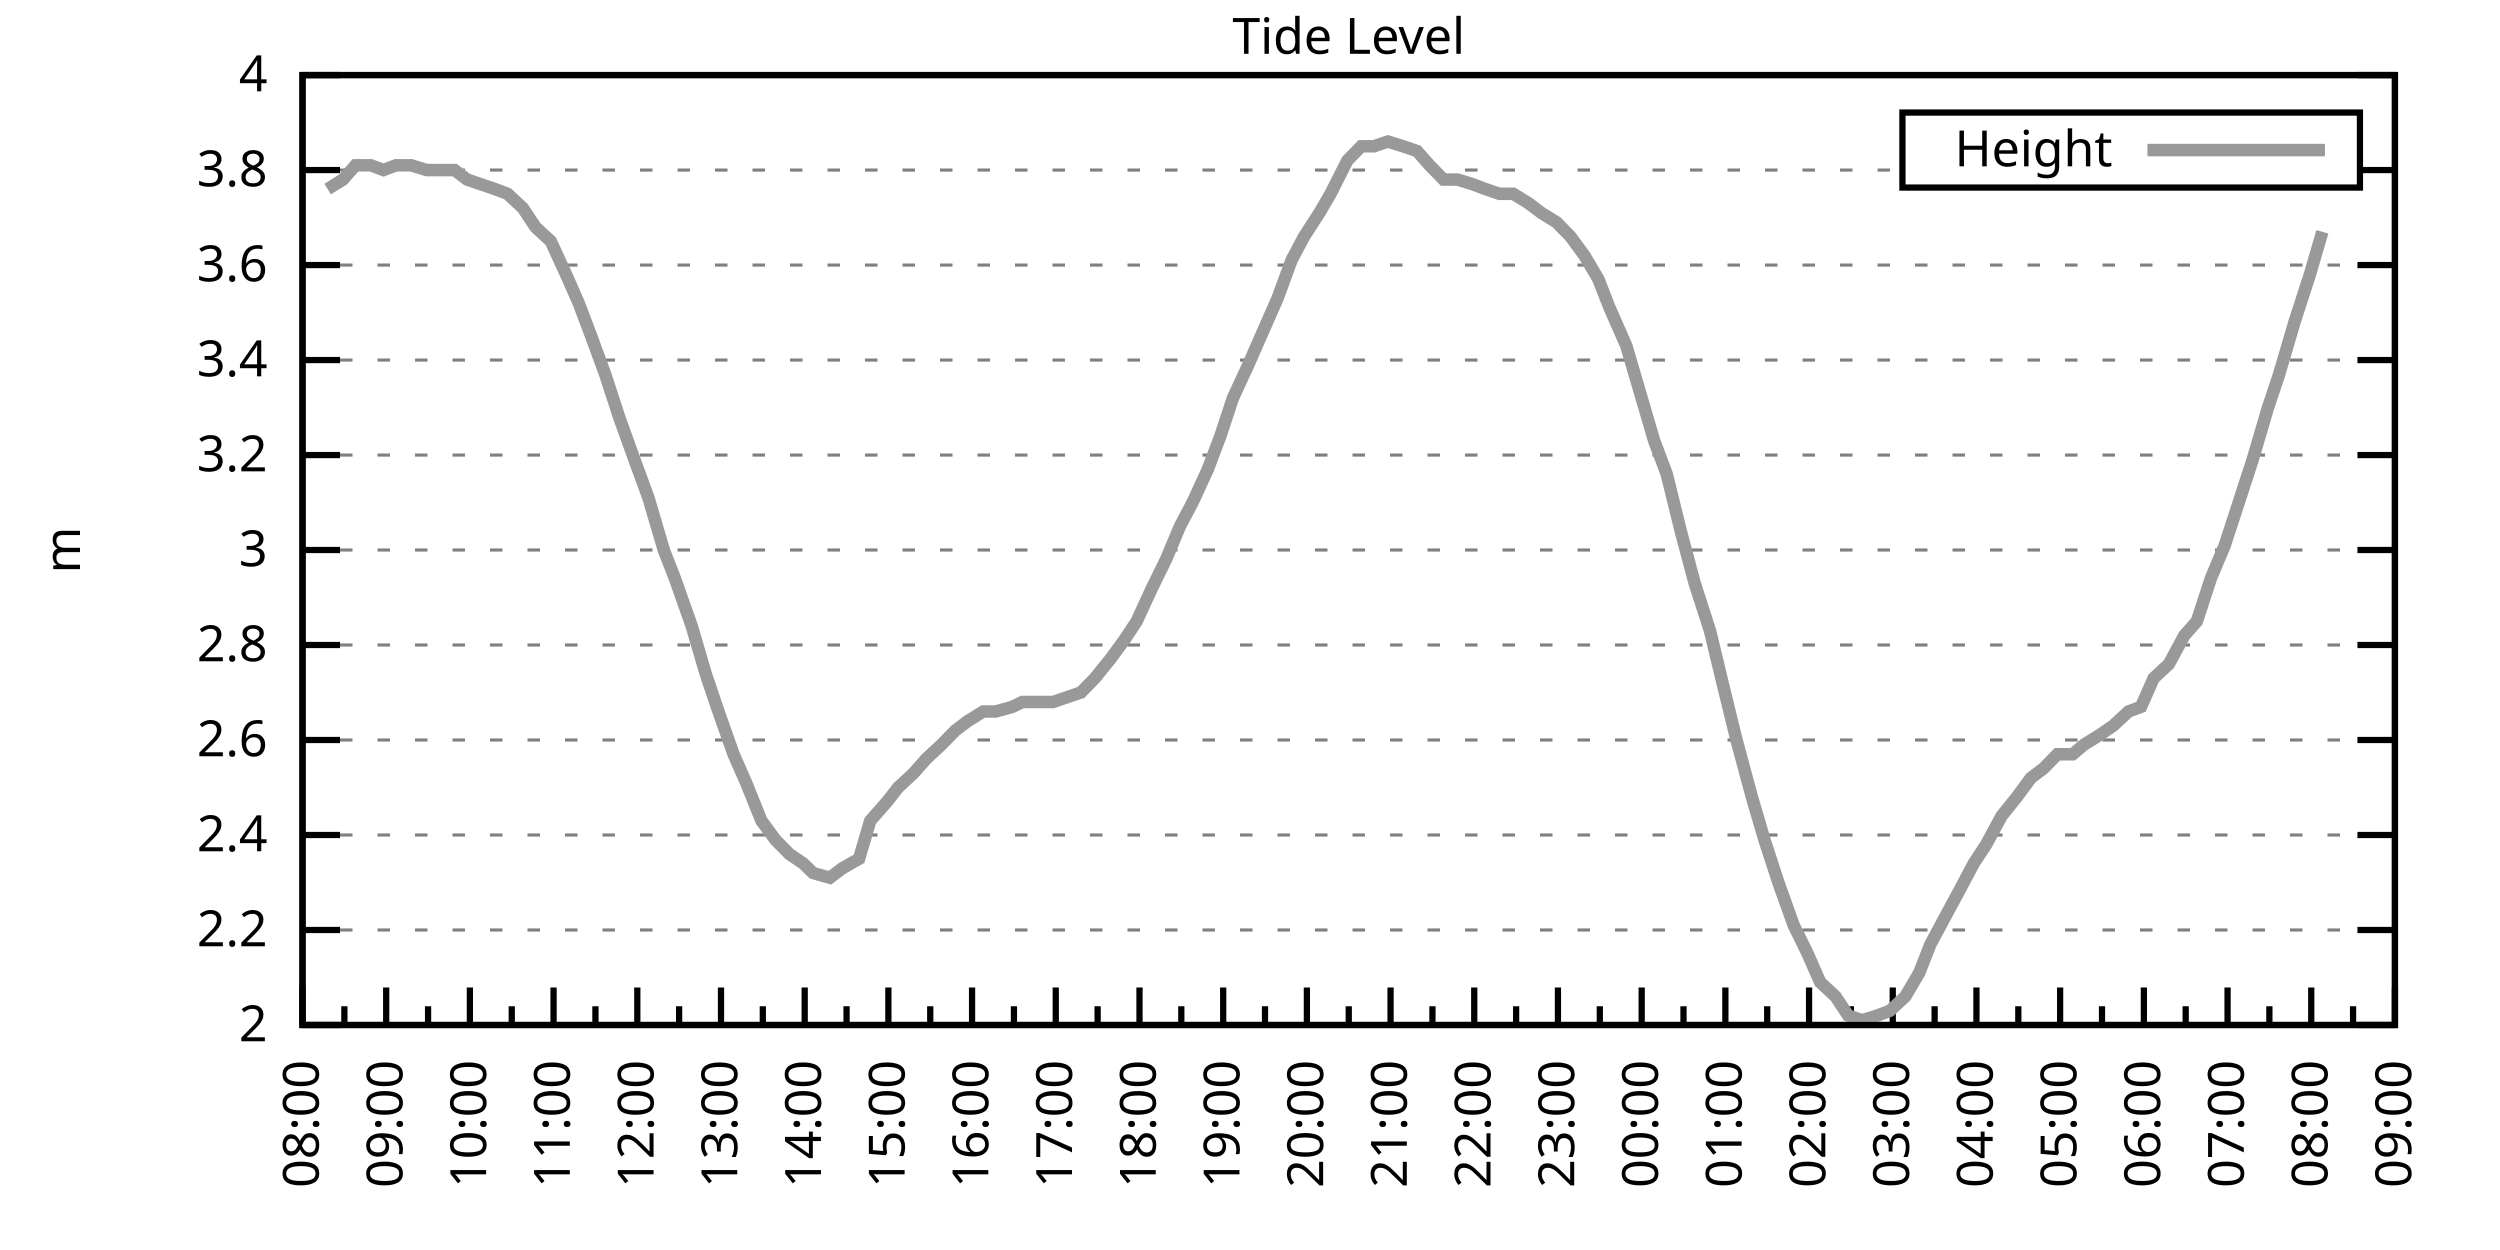
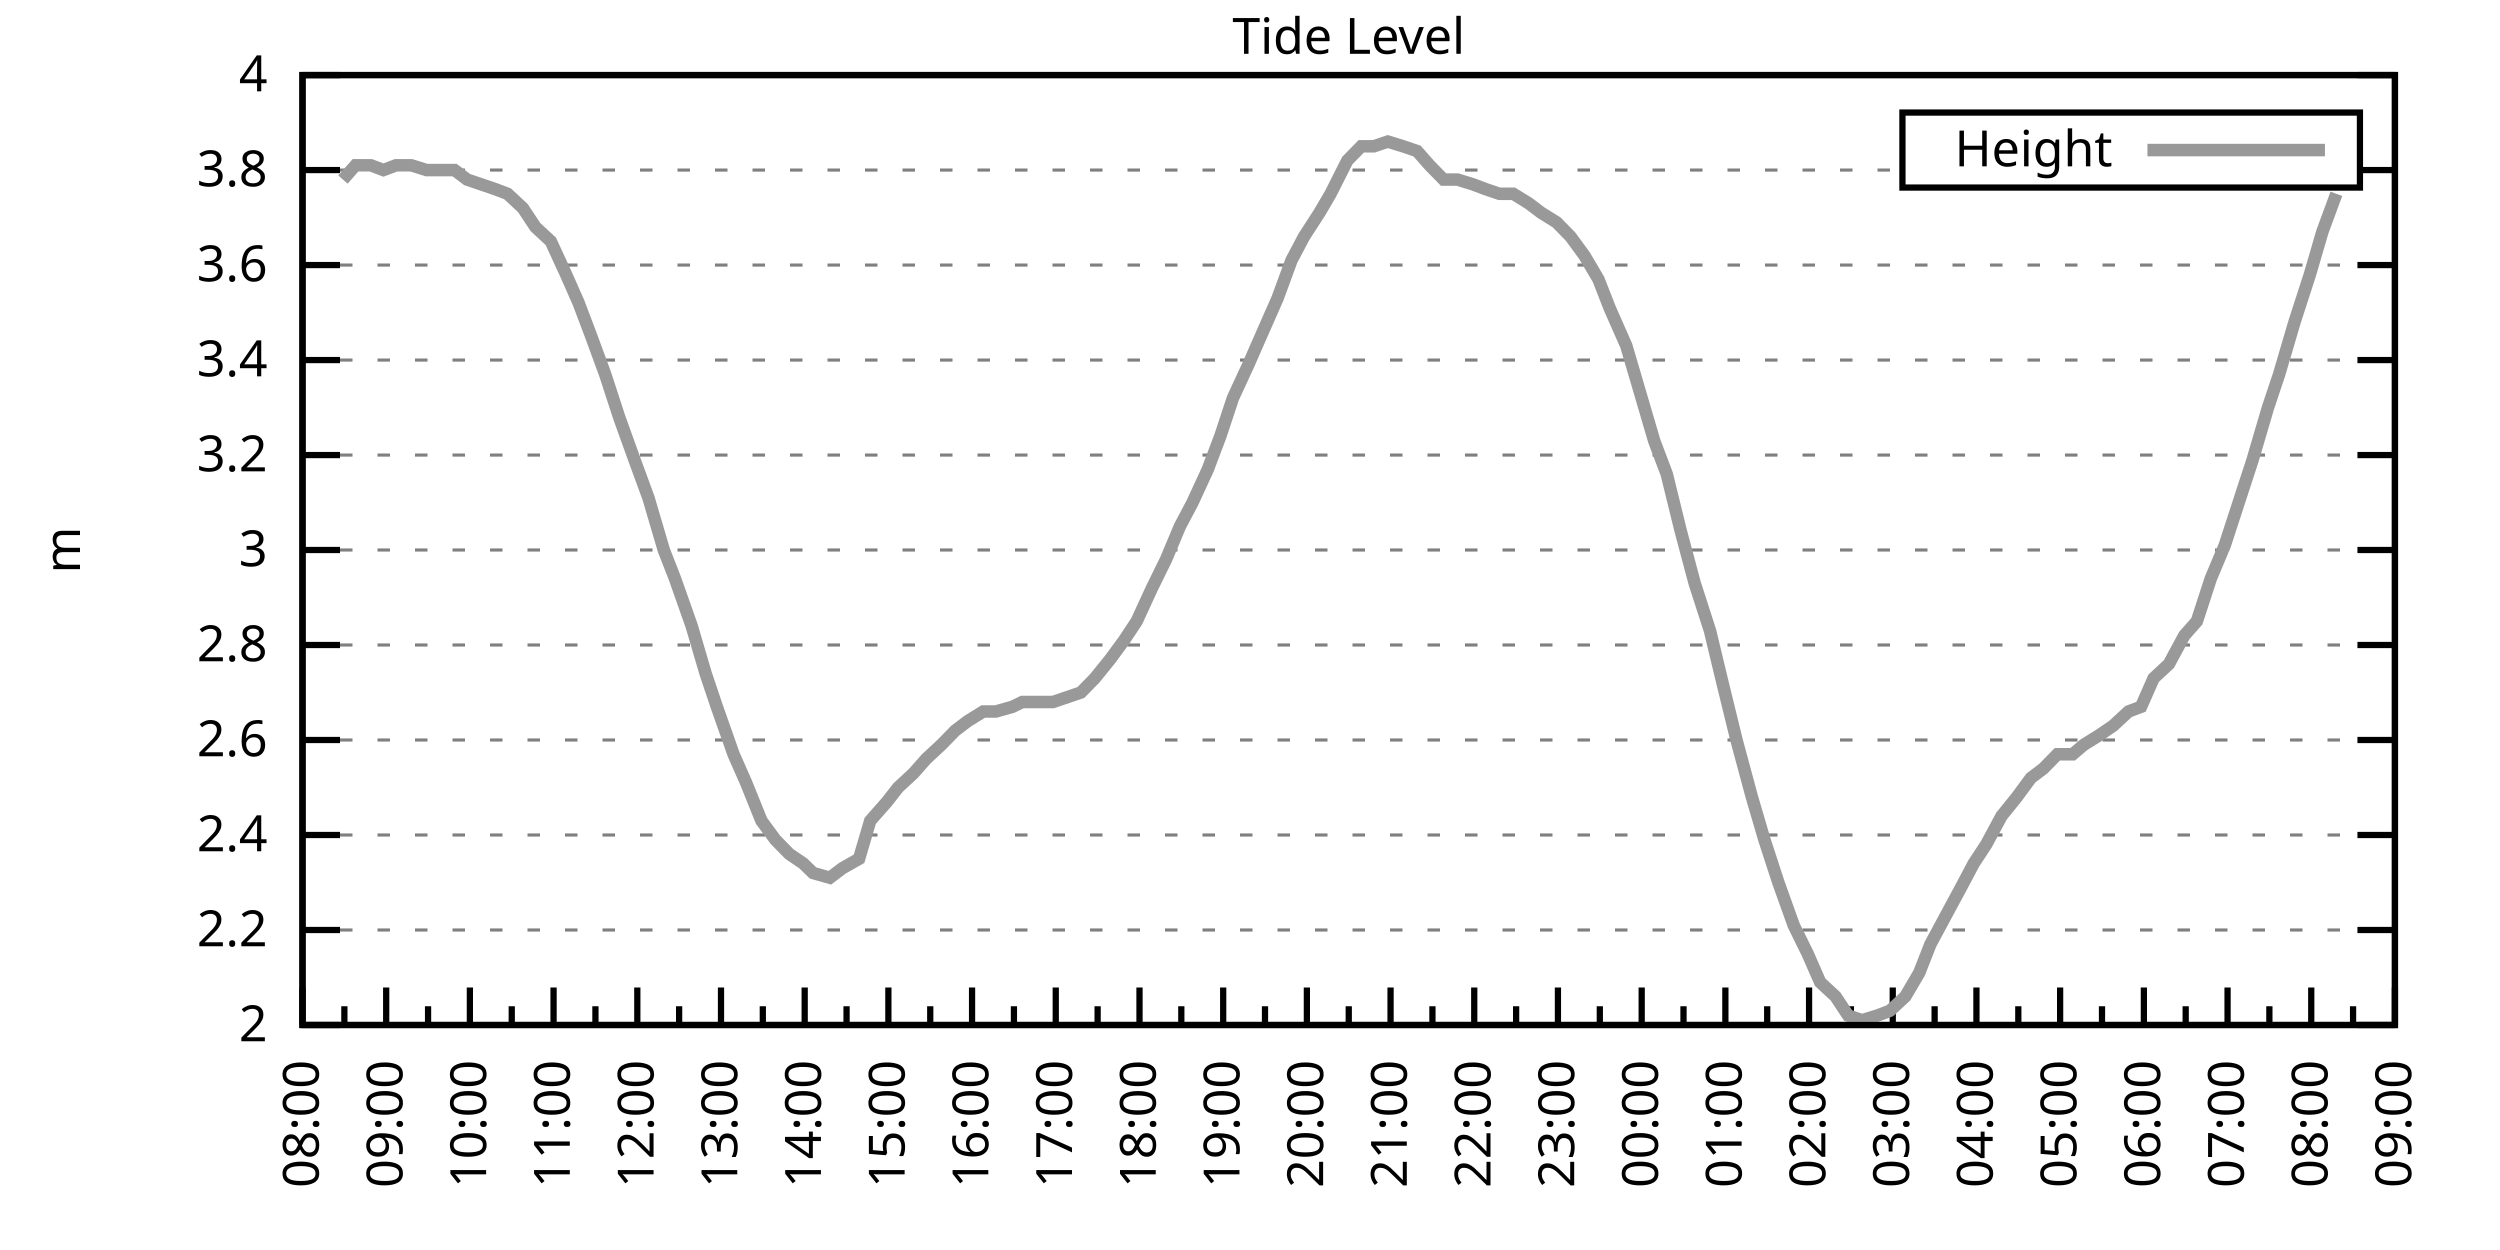
<svg xmlns="http://www.w3.org/2000/svg" xmlns:xlink="http://www.w3.org/1999/xlink" width="400" height="200" viewBox="0 0 400 200">
  <g id="gnuplot_canvas">
    <rect x="0" y="0" width="400" height="200" fill="none" />
    <defs>
      <circle id="gpDot" r="0.5" stroke-width="0.5" stroke="currentColor" />
      <path id="gpPt0" stroke-width="0.333" stroke="currentColor" d="M-1,0 h2 M0,-1 v2" />
      <path id="gpPt1" stroke-width="0.333" stroke="currentColor" d="M-1,-1 L1,1 M1,-1 L-1,1" />
      <path id="gpPt2" stroke-width="0.333" stroke="currentColor" d="M-1,0 L1,0 M0,-1 L0,1 M-1,-1 L1,1 M-1,1 L1,-1" />
      <rect id="gpPt3" stroke-width="0.333" stroke="currentColor" x="-1" y="-1" width="2" height="2" />
      <rect id="gpPt4" stroke-width="0.333" stroke="currentColor" fill="currentColor" x="-1" y="-1" width="2" height="2" />
      <circle id="gpPt5" stroke-width="0.333" stroke="currentColor" cx="0" cy="0" r="1" />
      <use xlink:href="#gpPt5" id="gpPt6" fill="currentColor" stroke="none" />
      <path id="gpPt7" stroke-width="0.333" stroke="currentColor" d="M0,-1.33 L-1.33,0.67 L1.33,0.67 z" />
      <use xlink:href="#gpPt7" id="gpPt8" fill="currentColor" stroke="none" />
      <use xlink:href="#gpPt7" id="gpPt9" stroke="currentColor" transform="rotate(180)" />
      <use xlink:href="#gpPt9" id="gpPt10" fill="currentColor" stroke="none" />
      <use xlink:href="#gpPt3" id="gpPt11" stroke="currentColor" transform="rotate(45)" />
      <use xlink:href="#gpPt11" id="gpPt12" fill="currentColor" stroke="none" />
      <path id="gpPt13" stroke-width="0.333" stroke="currentColor" d="M0,1.330 L1.265,0.411 L0.782,-1.067 L-0.782,-1.076 L-1.265,0.411 z" />
      <use xlink:href="#gpPt13" id="gpPt14" fill="currentColor" stroke="none" />
      <filter id="textbox" filterUnits="objectBoundingBox" x="0" y="0" height="1" width="1">
        <feFlood flood-color="white" flood-opacity="1" result="bgnd" />
        <feComposite in="SourceGraphic" in2="bgnd" operator="atop" />
      </filter>
      <filter id="greybox" filterUnits="objectBoundingBox" x="0" y="0" height="1" width="1">
        <feFlood flood-color="lightgrey" flood-opacity="1" result="grey" />
        <feComposite in="SourceGraphic" in2="grey" operator="atop" />
      </filter>
    </defs>
    <g fill="none" color="white" stroke="currentColor" stroke-width="1.00" stroke-linecap="butt" stroke-linejoin="miter">
</g>
    <g fill="none" color="black" stroke="currentColor" stroke-width="1.00" stroke-linecap="butt" stroke-linejoin="miter">
      <g stroke="none" shape-rendering="crispEdges">
        <polygon fill="rgb(255, 255, 255)" points="48.40,164.00 383.18,164.00 383.18,12.02 48.40,12.02 " />
      </g>
    </g>
    <g fill="none" color="black" stroke="currentColor" stroke-width="1.00" stroke-linecap="butt" stroke-linejoin="miter">
</g>
    <g fill="none" color="black" stroke="black" stroke-width="0.50" stroke-linecap="butt" stroke-linejoin="miter">
</g>
    <g fill="none" color="gray" stroke="currentColor" stroke-width="0.50" stroke-linecap="butt" stroke-linejoin="miter">
      <path stroke="gray" stroke-dasharray="2,4" class="gridline" d="M48.40,164.00 L383.19,164.00  " />
    </g>
    <g fill="none" color="gray" stroke="gray" stroke-width="1.00" stroke-linecap="butt" stroke-linejoin="miter">
</g>
    <g fill="none" color="black" stroke="currentColor" stroke-width="1.00" stroke-linecap="butt" stroke-linejoin="miter">
      <path stroke="black" d="M48.40,164.00 L54.40,164.00 M383.19,164.00 L377.19,164.00  " />
      <g transform="translate(42.80,166.60)" stroke="none" fill="black" font-family="Sans" font-size="8.00" text-anchor="end">
        <text>
          <tspan font-family="Sans"> 2</tspan>
        </text>
      </g>
    </g>
    <g fill="none" color="black" stroke="currentColor" stroke-width="1.00" stroke-linecap="butt" stroke-linejoin="miter">
</g>
    <g fill="none" color="black" stroke="black" stroke-width="0.50" stroke-linecap="butt" stroke-linejoin="miter">
</g>
    <g fill="none" color="gray" stroke="currentColor" stroke-width="0.50" stroke-linecap="butt" stroke-linejoin="miter">
      <path stroke="gray" stroke-dasharray="2,4" class="gridline" d="M48.40,148.80 L383.19,148.80  " />
    </g>
    <g fill="none" color="gray" stroke="gray" stroke-width="1.00" stroke-linecap="butt" stroke-linejoin="miter">
</g>
    <g fill="none" color="black" stroke="currentColor" stroke-width="1.00" stroke-linecap="butt" stroke-linejoin="miter">
      <path stroke="black" d="M48.40,148.80 L54.40,148.80 M383.19,148.80 L377.19,148.80  " />
      <g transform="translate(42.80,151.40)" stroke="none" fill="black" font-family="Sans" font-size="8.00" text-anchor="end">
        <text>
          <tspan font-family="Sans"> 2.2</tspan>
        </text>
      </g>
    </g>
    <g fill="none" color="black" stroke="currentColor" stroke-width="1.00" stroke-linecap="butt" stroke-linejoin="miter">
</g>
    <g fill="none" color="black" stroke="black" stroke-width="0.50" stroke-linecap="butt" stroke-linejoin="miter">
</g>
    <g fill="none" color="gray" stroke="currentColor" stroke-width="0.50" stroke-linecap="butt" stroke-linejoin="miter">
      <path stroke="gray" stroke-dasharray="2,4" class="gridline" d="M48.40,133.60 L383.19,133.60  " />
    </g>
    <g fill="none" color="gray" stroke="gray" stroke-width="1.00" stroke-linecap="butt" stroke-linejoin="miter">
</g>
    <g fill="none" color="black" stroke="currentColor" stroke-width="1.00" stroke-linecap="butt" stroke-linejoin="miter">
      <path stroke="black" d="M48.40,133.60 L54.40,133.60 M383.19,133.60 L377.19,133.60  " />
      <g transform="translate(42.80,136.20)" stroke="none" fill="black" font-family="Sans" font-size="8.00" text-anchor="end">
        <text>
          <tspan font-family="Sans"> 2.4</tspan>
        </text>
      </g>
    </g>
    <g fill="none" color="black" stroke="currentColor" stroke-width="1.00" stroke-linecap="butt" stroke-linejoin="miter">
</g>
    <g fill="none" color="black" stroke="black" stroke-width="0.50" stroke-linecap="butt" stroke-linejoin="miter">
</g>
    <g fill="none" color="gray" stroke="currentColor" stroke-width="0.50" stroke-linecap="butt" stroke-linejoin="miter">
      <path stroke="gray" stroke-dasharray="2,4" class="gridline" d="M48.40,118.40 L383.19,118.40  " />
    </g>
    <g fill="none" color="gray" stroke="gray" stroke-width="1.00" stroke-linecap="butt" stroke-linejoin="miter">
</g>
    <g fill="none" color="black" stroke="currentColor" stroke-width="1.00" stroke-linecap="butt" stroke-linejoin="miter">
      <path stroke="black" d="M48.40,118.40 L54.40,118.40 M383.19,118.40 L377.19,118.40  " />
      <g transform="translate(42.80,121.00)" stroke="none" fill="black" font-family="Sans" font-size="8.00" text-anchor="end">
        <text>
          <tspan font-family="Sans"> 2.6</tspan>
        </text>
      </g>
    </g>
    <g fill="none" color="black" stroke="currentColor" stroke-width="1.00" stroke-linecap="butt" stroke-linejoin="miter">
</g>
    <g fill="none" color="black" stroke="black" stroke-width="0.50" stroke-linecap="butt" stroke-linejoin="miter">
</g>
    <g fill="none" color="gray" stroke="currentColor" stroke-width="0.50" stroke-linecap="butt" stroke-linejoin="miter">
      <path stroke="gray" stroke-dasharray="2,4" class="gridline" d="M48.40,103.20 L383.19,103.20  " />
    </g>
    <g fill="none" color="gray" stroke="gray" stroke-width="1.00" stroke-linecap="butt" stroke-linejoin="miter">
</g>
    <g fill="none" color="black" stroke="currentColor" stroke-width="1.00" stroke-linecap="butt" stroke-linejoin="miter">
      <path stroke="black" d="M48.40,103.20 L54.40,103.20 M383.19,103.20 L377.19,103.20  " />
      <g transform="translate(42.80,105.80)" stroke="none" fill="black" font-family="Sans" font-size="8.00" text-anchor="end">
        <text>
          <tspan font-family="Sans"> 2.8</tspan>
        </text>
      </g>
    </g>
    <g fill="none" color="black" stroke="currentColor" stroke-width="1.00" stroke-linecap="butt" stroke-linejoin="miter">
</g>
    <g fill="none" color="black" stroke="black" stroke-width="0.50" stroke-linecap="butt" stroke-linejoin="miter">
</g>
    <g fill="none" color="gray" stroke="currentColor" stroke-width="0.50" stroke-linecap="butt" stroke-linejoin="miter">
      <path stroke="gray" stroke-dasharray="2,4" class="gridline" d="M48.40,88.00 L383.19,88.00  " />
    </g>
    <g fill="none" color="gray" stroke="gray" stroke-width="1.00" stroke-linecap="butt" stroke-linejoin="miter">
</g>
    <g fill="none" color="black" stroke="currentColor" stroke-width="1.00" stroke-linecap="butt" stroke-linejoin="miter">
      <path stroke="black" d="M48.40,88.00 L54.40,88.00 M383.19,88.00 L377.19,88.00  " />
      <g transform="translate(42.80,90.60)" stroke="none" fill="black" font-family="Sans" font-size="8.00" text-anchor="end">
        <text>
          <tspan font-family="Sans"> 3</tspan>
        </text>
      </g>
    </g>
    <g fill="none" color="black" stroke="currentColor" stroke-width="1.00" stroke-linecap="butt" stroke-linejoin="miter">
</g>
    <g fill="none" color="black" stroke="black" stroke-width="0.50" stroke-linecap="butt" stroke-linejoin="miter">
</g>
    <g fill="none" color="gray" stroke="currentColor" stroke-width="0.50" stroke-linecap="butt" stroke-linejoin="miter">
      <path stroke="gray" stroke-dasharray="2,4" class="gridline" d="M48.40,72.81 L383.19,72.81  " />
    </g>
    <g fill="none" color="gray" stroke="gray" stroke-width="1.00" stroke-linecap="butt" stroke-linejoin="miter">
</g>
    <g fill="none" color="black" stroke="currentColor" stroke-width="1.00" stroke-linecap="butt" stroke-linejoin="miter">
      <path stroke="black" d="M48.40,72.81 L54.40,72.81 M383.19,72.81 L377.19,72.81  " />
      <g transform="translate(42.80,75.41)" stroke="none" fill="black" font-family="Sans" font-size="8.00" text-anchor="end">
        <text>
          <tspan font-family="Sans"> 3.2</tspan>
        </text>
      </g>
    </g>
    <g fill="none" color="black" stroke="currentColor" stroke-width="1.00" stroke-linecap="butt" stroke-linejoin="miter">
</g>
    <g fill="none" color="black" stroke="black" stroke-width="0.50" stroke-linecap="butt" stroke-linejoin="miter">
</g>
    <g fill="none" color="gray" stroke="currentColor" stroke-width="0.50" stroke-linecap="butt" stroke-linejoin="miter">
      <path stroke="gray" stroke-dasharray="2,4" class="gridline" d="M48.40,57.61 L383.19,57.61  " />
    </g>
    <g fill="none" color="gray" stroke="gray" stroke-width="1.00" stroke-linecap="butt" stroke-linejoin="miter">
</g>
    <g fill="none" color="black" stroke="currentColor" stroke-width="1.00" stroke-linecap="butt" stroke-linejoin="miter">
      <path stroke="black" d="M48.40,57.61 L54.40,57.61 M383.19,57.61 L377.19,57.61  " />
      <g transform="translate(42.80,60.21)" stroke="none" fill="black" font-family="Sans" font-size="8.00" text-anchor="end">
        <text>
          <tspan font-family="Sans"> 3.4</tspan>
        </text>
      </g>
    </g>
    <g fill="none" color="black" stroke="currentColor" stroke-width="1.00" stroke-linecap="butt" stroke-linejoin="miter">
</g>
    <g fill="none" color="black" stroke="black" stroke-width="0.50" stroke-linecap="butt" stroke-linejoin="miter">
</g>
    <g fill="none" color="gray" stroke="currentColor" stroke-width="0.50" stroke-linecap="butt" stroke-linejoin="miter">
      <path stroke="gray" stroke-dasharray="2,4" class="gridline" d="M48.40,42.41 L383.19,42.41  " />
    </g>
    <g fill="none" color="gray" stroke="gray" stroke-width="1.00" stroke-linecap="butt" stroke-linejoin="miter">
</g>
    <g fill="none" color="black" stroke="currentColor" stroke-width="1.00" stroke-linecap="butt" stroke-linejoin="miter">
      <path stroke="black" d="M48.40,42.41 L54.40,42.41 M383.19,42.41 L377.19,42.41  " />
      <g transform="translate(42.80,45.01)" stroke="none" fill="black" font-family="Sans" font-size="8.00" text-anchor="end">
        <text>
          <tspan font-family="Sans"> 3.6</tspan>
        </text>
      </g>
    </g>
    <g fill="none" color="black" stroke="currentColor" stroke-width="1.00" stroke-linecap="butt" stroke-linejoin="miter">
</g>
    <g fill="none" color="black" stroke="black" stroke-width="0.50" stroke-linecap="butt" stroke-linejoin="miter">
</g>
    <g fill="none" color="gray" stroke="currentColor" stroke-width="0.50" stroke-linecap="butt" stroke-linejoin="miter">
      <path stroke="gray" stroke-dasharray="2,4" class="gridline" d="M48.40,27.21 L304.39,27.21 M377.59,27.21 L383.19,27.21  " />
    </g>
    <g fill="none" color="gray" stroke="gray" stroke-width="1.00" stroke-linecap="butt" stroke-linejoin="miter">
</g>
    <g fill="none" color="black" stroke="currentColor" stroke-width="1.00" stroke-linecap="butt" stroke-linejoin="miter">
      <path stroke="black" d="M48.40,27.21 L54.40,27.21 M383.19,27.21 L377.19,27.21  " />
      <g transform="translate(42.80,29.81)" stroke="none" fill="black" font-family="Sans" font-size="8.00" text-anchor="end">
        <text>
          <tspan font-family="Sans"> 3.8</tspan>
        </text>
      </g>
    </g>
    <g fill="none" color="black" stroke="currentColor" stroke-width="1.00" stroke-linecap="butt" stroke-linejoin="miter">
</g>
    <g fill="none" color="black" stroke="black" stroke-width="0.50" stroke-linecap="butt" stroke-linejoin="miter">
</g>
    <g fill="none" color="gray" stroke="currentColor" stroke-width="0.50" stroke-linecap="butt" stroke-linejoin="miter">
      <path stroke="gray" stroke-dasharray="2,4" class="gridline" d="M48.40,12.01 L383.19,12.01  " />
    </g>
    <g fill="none" color="gray" stroke="gray" stroke-width="1.00" stroke-linecap="butt" stroke-linejoin="miter">
</g>
    <g fill="none" color="black" stroke="currentColor" stroke-width="1.00" stroke-linecap="butt" stroke-linejoin="miter">
      <path stroke="black" d="M48.40,12.01 L54.40,12.01 M383.19,12.01 L377.19,12.01  " />
      <g transform="translate(42.80,14.61)" stroke="none" fill="black" font-family="Sans" font-size="8.00" text-anchor="end">
        <text>
          <tspan font-family="Sans"> 4</tspan>
        </text>
      </g>
    </g>
    <g fill="none" color="black" stroke="currentColor" stroke-width="1.00" stroke-linecap="butt" stroke-linejoin="miter">
      <path stroke="black" d="M48.40,164.00 L48.40,158.00  " />
      <g transform="translate(51.00,169.60) rotate(270)" stroke="none" fill="black" font-family="Sans" font-size="8.00" text-anchor="end">
        <text>
          <tspan font-family="Sans">08:00</tspan>
        </text>
      </g>
    </g>
    <g fill="none" color="black" stroke="currentColor" stroke-width="1.00" stroke-linecap="butt" stroke-linejoin="miter">
      <path stroke="black" d="M55.10,164.00 L55.10,161.00 M61.79,164.00 L61.79,158.00  " />
      <g transform="translate(64.39,169.60) rotate(270)" stroke="none" fill="black" font-family="Sans" font-size="8.00" text-anchor="end">
        <text>
          <tspan font-family="Sans">09:00</tspan>
        </text>
      </g>
    </g>
    <g fill="none" color="black" stroke="currentColor" stroke-width="1.00" stroke-linecap="butt" stroke-linejoin="miter">
      <path stroke="black" d="M68.49,164.00 L68.49,161.00 M75.18,164.00 L75.18,158.00  " />
      <g transform="translate(77.78,169.60) rotate(270)" stroke="none" fill="black" font-family="Sans" font-size="8.00" text-anchor="end">
        <text>
          <tspan font-family="Sans">10:00</tspan>
        </text>
      </g>
    </g>
    <g fill="none" color="black" stroke="currentColor" stroke-width="1.00" stroke-linecap="butt" stroke-linejoin="miter">
      <path stroke="black" d="M81.88,164.00 L81.88,161.00 M88.57,164.00 L88.57,158.00  " />
      <g transform="translate(91.17,169.60) rotate(270)" stroke="none" fill="black" font-family="Sans" font-size="8.00" text-anchor="end">
        <text>
          <tspan font-family="Sans">11:00</tspan>
        </text>
      </g>
    </g>
    <g fill="none" color="black" stroke="currentColor" stroke-width="1.00" stroke-linecap="butt" stroke-linejoin="miter">
      <path stroke="black" d="M95.27,164.00 L95.27,161.00 M101.97,164.00 L101.97,158.00  " />
      <g transform="translate(104.57,169.60) rotate(270)" stroke="none" fill="black" font-family="Sans" font-size="8.00" text-anchor="end">
        <text>
          <tspan font-family="Sans">12:00</tspan>
        </text>
      </g>
    </g>
    <g fill="none" color="black" stroke="currentColor" stroke-width="1.00" stroke-linecap="butt" stroke-linejoin="miter">
      <path stroke="black" d="M108.66,164.00 L108.66,161.00 M115.36,164.00 L115.36,158.00  " />
      <g transform="translate(117.96,169.60) rotate(270)" stroke="none" fill="black" font-family="Sans" font-size="8.00" text-anchor="end">
        <text>
          <tspan font-family="Sans">13:00</tspan>
        </text>
      </g>
    </g>
    <g fill="none" color="black" stroke="currentColor" stroke-width="1.00" stroke-linecap="butt" stroke-linejoin="miter">
      <path stroke="black" d="M122.05,164.00 L122.05,161.00 M128.75,164.00 L128.75,158.00  " />
      <g transform="translate(131.35,169.60) rotate(270)" stroke="none" fill="black" font-family="Sans" font-size="8.00" text-anchor="end">
        <text>
          <tspan font-family="Sans">14:00</tspan>
        </text>
      </g>
    </g>
    <g fill="none" color="black" stroke="currentColor" stroke-width="1.00" stroke-linecap="butt" stroke-linejoin="miter">
      <path stroke="black" d="M135.45,164.00 L135.45,161.00 M142.14,164.00 L142.14,158.00  " />
      <g transform="translate(144.74,169.60) rotate(270)" stroke="none" fill="black" font-family="Sans" font-size="8.00" text-anchor="end">
        <text>
          <tspan font-family="Sans">15:00</tspan>
        </text>
      </g>
    </g>
    <g fill="none" color="black" stroke="currentColor" stroke-width="1.00" stroke-linecap="butt" stroke-linejoin="miter">
      <path stroke="black" d="M148.84,164.00 L148.84,161.00 M155.53,164.00 L155.53,158.00  " />
      <g transform="translate(158.13,169.60) rotate(270)" stroke="none" fill="black" font-family="Sans" font-size="8.00" text-anchor="end">
        <text>
          <tspan font-family="Sans">16:00</tspan>
        </text>
      </g>
    </g>
    <g fill="none" color="black" stroke="currentColor" stroke-width="1.00" stroke-linecap="butt" stroke-linejoin="miter">
      <path stroke="black" d="M162.23,164.00 L162.23,161.00 M168.92,164.00 L168.92,158.00  " />
      <g transform="translate(171.52,169.60) rotate(270)" stroke="none" fill="black" font-family="Sans" font-size="8.00" text-anchor="end">
        <text>
          <tspan font-family="Sans">17:00</tspan>
        </text>
      </g>
    </g>
    <g fill="none" color="black" stroke="currentColor" stroke-width="1.00" stroke-linecap="butt" stroke-linejoin="miter">
      <path stroke="black" d="M175.62,164.00 L175.62,161.00 M182.32,164.00 L182.32,158.00  " />
      <g transform="translate(184.92,169.60) rotate(270)" stroke="none" fill="black" font-family="Sans" font-size="8.00" text-anchor="end">
        <text>
          <tspan font-family="Sans">18:00</tspan>
        </text>
      </g>
    </g>
    <g fill="none" color="black" stroke="currentColor" stroke-width="1.00" stroke-linecap="butt" stroke-linejoin="miter">
      <path stroke="black" d="M189.01,164.00 L189.01,161.00 M195.71,164.00 L195.71,158.00  " />
      <g transform="translate(198.31,169.60) rotate(270)" stroke="none" fill="black" font-family="Sans" font-size="8.00" text-anchor="end">
        <text>
          <tspan font-family="Sans">19:00</tspan>
        </text>
      </g>
    </g>
    <g fill="none" color="black" stroke="currentColor" stroke-width="1.00" stroke-linecap="butt" stroke-linejoin="miter">
      <path stroke="black" d="M202.40,164.00 L202.40,161.00 M209.10,164.00 L209.10,158.00  " />
      <g transform="translate(211.70,169.60) rotate(270)" stroke="none" fill="black" font-family="Sans" font-size="8.00" text-anchor="end">
        <text>
          <tspan font-family="Sans">20:00</tspan>
        </text>
      </g>
    </g>
    <g fill="none" color="black" stroke="currentColor" stroke-width="1.00" stroke-linecap="butt" stroke-linejoin="miter">
      <path stroke="black" d="M215.80,164.00 L215.80,161.00 M222.49,164.00 L222.49,158.00  " />
      <g transform="translate(225.09,169.60) rotate(270)" stroke="none" fill="black" font-family="Sans" font-size="8.00" text-anchor="end">
        <text>
          <tspan font-family="Sans">21:00</tspan>
        </text>
      </g>
    </g>
    <g fill="none" color="black" stroke="currentColor" stroke-width="1.00" stroke-linecap="butt" stroke-linejoin="miter">
      <path stroke="black" d="M229.19,164.00 L229.19,161.00 M235.88,164.00 L235.88,158.00  " />
      <g transform="translate(238.48,169.60) rotate(270)" stroke="none" fill="black" font-family="Sans" font-size="8.00" text-anchor="end">
        <text>
          <tspan font-family="Sans">22:00</tspan>
        </text>
      </g>
    </g>
    <g fill="none" color="black" stroke="currentColor" stroke-width="1.00" stroke-linecap="butt" stroke-linejoin="miter">
      <path stroke="black" d="M242.58,164.00 L242.58,161.00 M249.27,164.00 L249.27,158.00  " />
      <g transform="translate(251.87,169.60) rotate(270)" stroke="none" fill="black" font-family="Sans" font-size="8.00" text-anchor="end">
        <text>
          <tspan font-family="Sans">23:00</tspan>
        </text>
      </g>
    </g>
    <g fill="none" color="black" stroke="currentColor" stroke-width="1.00" stroke-linecap="butt" stroke-linejoin="miter">
      <path stroke="black" d="M255.97,164.00 L255.97,161.00 M262.67,164.00 L262.67,158.00  " />
      <g transform="translate(265.27,169.60) rotate(270)" stroke="none" fill="black" font-family="Sans" font-size="8.00" text-anchor="end">
        <text>
          <tspan font-family="Sans">00:00</tspan>
        </text>
      </g>
    </g>
    <g fill="none" color="black" stroke="currentColor" stroke-width="1.00" stroke-linecap="butt" stroke-linejoin="miter">
      <path stroke="black" d="M269.36,164.00 L269.36,161.00 M276.06,164.00 L276.06,158.00  " />
      <g transform="translate(278.66,169.60) rotate(270)" stroke="none" fill="black" font-family="Sans" font-size="8.00" text-anchor="end">
        <text>
          <tspan font-family="Sans">01:00</tspan>
        </text>
      </g>
    </g>
    <g fill="none" color="black" stroke="currentColor" stroke-width="1.00" stroke-linecap="butt" stroke-linejoin="miter">
      <path stroke="black" d="M282.75,164.00 L282.75,161.00 M289.45,164.00 L289.45,158.00  " />
      <g transform="translate(292.05,169.60) rotate(270)" stroke="none" fill="black" font-family="Sans" font-size="8.00" text-anchor="end">
        <text>
          <tspan font-family="Sans">02:00</tspan>
        </text>
      </g>
    </g>
    <g fill="none" color="black" stroke="currentColor" stroke-width="1.00" stroke-linecap="butt" stroke-linejoin="miter">
      <path stroke="black" d="M296.14,164.00 L296.14,161.00 M302.84,164.00 L302.84,158.00  " />
      <g transform="translate(305.44,169.60) rotate(270)" stroke="none" fill="black" font-family="Sans" font-size="8.00" text-anchor="end">
        <text>
          <tspan font-family="Sans">03:00</tspan>
        </text>
      </g>
    </g>
    <g fill="none" color="black" stroke="currentColor" stroke-width="1.00" stroke-linecap="butt" stroke-linejoin="miter">
      <path stroke="black" d="M309.54,164.00 L309.54,161.00 M316.23,164.00 L316.23,158.00  " />
      <g transform="translate(318.83,169.60) rotate(270)" stroke="none" fill="black" font-family="Sans" font-size="8.00" text-anchor="end">
        <text>
          <tspan font-family="Sans">04:00</tspan>
        </text>
      </g>
    </g>
    <g fill="none" color="black" stroke="currentColor" stroke-width="1.00" stroke-linecap="butt" stroke-linejoin="miter">
      <path stroke="black" d="M322.93,164.00 L322.93,161.00 M329.62,164.00 L329.62,158.00  " />
      <g transform="translate(332.22,169.60) rotate(270)" stroke="none" fill="black" font-family="Sans" font-size="8.00" text-anchor="end">
        <text>
          <tspan font-family="Sans">05:00</tspan>
        </text>
      </g>
    </g>
    <g fill="none" color="black" stroke="currentColor" stroke-width="1.00" stroke-linecap="butt" stroke-linejoin="miter">
      <path stroke="black" d="M336.32,164.00 L336.32,161.00 M343.02,164.00 L343.02,158.00  " />
      <g transform="translate(345.62,169.60) rotate(270)" stroke="none" fill="black" font-family="Sans" font-size="8.00" text-anchor="end">
        <text>
          <tspan font-family="Sans">06:00</tspan>
        </text>
      </g>
    </g>
    <g fill="none" color="black" stroke="currentColor" stroke-width="1.00" stroke-linecap="butt" stroke-linejoin="miter">
      <path stroke="black" d="M349.71,164.00 L349.71,161.00 M356.41,164.00 L356.41,158.00  " />
      <g transform="translate(359.01,169.60) rotate(270)" stroke="none" fill="black" font-family="Sans" font-size="8.00" text-anchor="end">
        <text>
          <tspan font-family="Sans">07:00</tspan>
        </text>
      </g>
    </g>
    <g fill="none" color="black" stroke="currentColor" stroke-width="1.00" stroke-linecap="butt" stroke-linejoin="miter">
      <path stroke="black" d="M363.10,164.00 L363.10,161.00 M369.80,164.00 L369.80,158.00  " />
      <g transform="translate(372.40,169.60) rotate(270)" stroke="none" fill="black" font-family="Sans" font-size="8.00" text-anchor="end">
        <text>
          <tspan font-family="Sans">08:00</tspan>
        </text>
      </g>
    </g>
    <g fill="none" color="black" stroke="currentColor" stroke-width="1.00" stroke-linecap="butt" stroke-linejoin="miter">
      <path stroke="black" d="M376.49,164.00 L376.49,161.00 M383.19,164.00 L383.19,158.00  " />
      <g transform="translate(385.79,169.60) rotate(270)" stroke="none" fill="black" font-family="Sans" font-size="8.00" text-anchor="end">
        <text>
          <tspan font-family="Sans">09:00</tspan>
        </text>
      </g>
    </g>
    <g fill="none" color="black" stroke="currentColor" stroke-width="1.00" stroke-linecap="butt" stroke-linejoin="miter">
</g>
    <g fill="none" color="black" stroke="currentColor" stroke-width="1.00" stroke-linecap="butt" stroke-linejoin="miter">
      <path stroke="black" d="M48.40,12.01 L48.40,164.00 L383.19,164.00 L383.19,12.01 L48.40,12.01 Z  " />
    </g>
    <g fill="none" color="black" stroke="currentColor" stroke-width="1.00" stroke-linecap="butt" stroke-linejoin="miter">
      <g transform="translate(12.80,88.01) rotate(270)" stroke="none" fill="black" font-family="Sans" font-size="8.00" text-anchor="middle">
        <text>
          <tspan font-family="Sans">m</tspan>
        </text>
      </g>
    </g>
    <g fill="none" color="black" stroke="currentColor" stroke-width="1.00" stroke-linecap="butt" stroke-linejoin="miter">
</g>
    <g fill="none" color="black" stroke="currentColor" stroke-width="1.00" stroke-linecap="butt" stroke-linejoin="miter">
      <path stroke="black" d="M304.39,30.01 L304.39,18.01 L377.59,18.01 L377.59,30.01 L304.39,30.01 Z  " />
    </g>
    <g id="Tide_level_plot_1">
      <g fill="none" color="white" stroke="black" stroke-width="2.00" stroke-linecap="butt" stroke-linejoin="miter">
</g>
      <g fill="none" color="black" stroke="currentColor" stroke-width="2.00" stroke-linecap="butt" stroke-linejoin="miter">
        <g transform="translate(337.99,26.61)" stroke="none" fill="black" font-family="Sans" font-size="8.00" text-anchor="end">
          <text>
            <tspan font-family="Sans">Height</tspan>
          </text>
        </g>
      </g>
      <g fill="none" color="black" stroke="currentColor" stroke-width="2.00" stroke-linecap="butt" stroke-linejoin="miter">
-         <path stroke="rgb(153, 153, 153)" d="M343.59,24.01 L371.99,24.01 M52.42,30.25 L54.87,28.73 L56.88,26.45 L59.34,26.45 L61.35,27.21 L63.35,26.45   L65.81,26.45 L68.26,27.21 L70.27,27.21 L72.73,27.21 L74.74,28.73 L76.97,29.49 L79.20,30.25 L81.21,31.01   L83.66,33.29 L85.67,36.33 L88.13,38.61 L90.58,43.93 L92.59,48.49 L94.60,53.81 L96.83,59.89 L99.06,66.73   L101.52,73.57 L103.75,79.65 L106.21,88.00 L107.99,92.56 L110.67,100.16 L112.90,107.76 L114.69,113.08 L117.37,120.68   L119.38,125.24 L121.83,131.32 L124.06,134.36 L126.29,136.64 L128.53,138.16 L130.09,139.68 L132.77,140.44 L134.78,138.92   L137.45,137.40 L139.24,131.32 L141.92,128.28 L143.70,126.00 L146.16,123.72 L148.17,121.44 L150.62,119.16 L152.85,116.88   L154.86,115.36 L157.32,113.84 L159.33,113.84 L162.01,113.08 L163.57,112.32 L166.25,112.32 L168.48,112.32 L170.71,111.56   L172.94,110.80 L175.17,108.52 L177.63,105.48 L179.86,102.44 L181.87,99.40 L184.32,94.08 L186.56,89.52 L188.79,84.21   L190.80,80.41 L193.25,75.09 L195.26,69.77 L197.27,63.69 L199.73,58.37 L201.73,53.81 L204.41,47.73 L206.64,41.65   L208.65,37.85 L211.11,34.05 L212.89,31.01 L215.57,25.69 L217.80,23.41 L219.81,23.41 L222.04,22.65 L224.50,23.41   L226.73,24.17 L228.74,26.45 L230.97,28.73 L233.20,28.73 L235.66,29.49 L237.67,30.25 L239.90,31.01 L242.13,31.01   L244.59,32.53 L246.60,34.05 L249.05,35.57 L251.28,37.85 L253.51,40.89 L255.75,44.69 L257.53,49.25 L260.21,55.33   L262.44,62.93 L264.67,70.53 L266.68,75.85 L268.92,84.97 L271.15,93.32 L273.60,100.92 L275.61,109.28 L277.84,118.40   L280.30,127.52 L282.31,134.36 L284.54,141.20 L286.99,148.04 L289.23,152.60 L291.23,157.16 L293.69,159.44 L295.70,162.48   L297.93,163.24 L300.39,162.48 L302.39,161.72 L304.85,159.44 L307.08,155.64 L308.87,151.08 L311.32,146.52 L313.78,141.96   L315.79,138.16 L317.79,135.12 L320.25,130.56 L322.70,127.52 L324.94,124.48 L326.95,122.96 L329.18,120.68 L331.63,120.68   L333.42,119.16 L335.87,117.64 L338.10,116.12 L340.56,113.84 L342.57,113.08 L344.58,108.52 L347.03,106.24 L349.49,101.68   L351.50,99.40 L353.73,92.56 L355.96,87.25 L358.19,80.41 L360.42,73.57 L362.88,65.21 L364.66,59.89 L367.12,51.53   L369.58,43.93 L371.58,37.09  " />
+         <path stroke="rgb(153, 153, 153)" d="M343.59,24.01 L371.99,24.01 M54.87,28.73 L56.88,26.45 L59.34,26.45 L61.35,27.21 L63.35,26.45 L65.81,26.45   L68.26,27.21 L70.27,27.21 L72.73,27.21 L74.74,28.73 L76.97,29.49 L79.20,30.25 L81.21,31.01 L83.66,33.29   L85.67,36.33 L88.13,38.61 L90.58,43.93 L92.59,48.49 L94.60,53.81 L96.83,59.89 L99.06,66.73 L101.52,73.57   L103.75,79.65 L106.21,88.00 L107.99,92.56 L110.67,100.16 L112.90,107.76 L114.69,113.08 L117.37,120.68 L119.38,125.24   L121.83,131.32 L124.06,134.36 L126.29,136.64 L128.53,138.16 L130.09,139.68 L132.77,140.44 L134.78,138.92 L137.45,137.40   L139.24,131.32 L141.92,128.28 L143.70,126.00 L146.16,123.72 L148.17,121.44 L150.62,119.16 L152.85,116.88 L154.86,115.36   L157.32,113.84 L159.33,113.84 L162.01,113.08 L163.57,112.32 L166.25,112.32 L168.48,112.32 L170.71,111.56 L172.94,110.80   L175.17,108.52 L177.63,105.48 L179.86,102.44 L181.87,99.40 L184.32,94.08 L186.56,89.52 L188.79,84.21 L190.80,80.41   L193.25,75.09 L195.26,69.77 L197.27,63.69 L199.73,58.37 L201.73,53.81 L204.41,47.73 L206.64,41.65 L208.65,37.85   L211.11,34.05 L212.89,31.01 L215.57,25.69 L217.80,23.41 L219.81,23.41 L222.04,22.65 L224.50,23.41 L226.73,24.17   L228.74,26.45 L230.97,28.73 L233.20,28.73 L235.66,29.49 L237.67,30.25 L239.90,31.01 L242.13,31.01 L244.59,32.53   L246.60,34.05 L249.05,35.57 L251.28,37.85 L253.51,40.89 L255.75,44.69 L257.53,49.25 L260.21,55.33 L262.44,62.93   L264.67,70.53 L266.68,75.85 L268.92,84.97 L271.15,93.32 L273.60,100.92 L275.61,109.28 L277.84,118.40 L280.30,127.52   L282.31,134.36 L284.54,141.20 L286.99,148.04 L289.23,152.60 L291.23,157.16 L293.69,159.44 L295.70,162.48 L297.93,163.24   L300.39,162.48 L302.39,161.72 L304.85,159.44 L307.08,155.64 L308.87,151.08 L311.32,146.52 L313.78,141.96 L315.79,138.16   L317.79,135.12 L320.25,130.56 L322.70,127.52 L324.94,124.48 L326.95,122.96 L329.18,120.68 L331.63,120.68 L333.42,119.16   L335.87,117.64 L338.10,116.12 L340.56,113.84 L342.57,113.08 L344.58,108.52 L347.03,106.24 L349.49,101.68 L351.50,99.40   L353.73,92.56 L355.96,87.25 L358.19,80.41 L360.42,73.57 L362.88,65.21 L364.66,59.89 L367.12,51.53 L369.58,43.93   L371.58,37.09 L373.82,31.01  " />
      </g>
    </g>
    <g fill="none" color="black" stroke="currentColor" stroke-width="2.00" stroke-linecap="butt" stroke-linejoin="miter">
</g>
    <g fill="none" color="black" stroke="black" stroke-width="1.00" stroke-linecap="butt" stroke-linejoin="miter">
</g>
    <g fill="none" color="black" stroke="currentColor" stroke-width="1.00" stroke-linecap="butt" stroke-linejoin="miter">
      <path stroke="black" d="M48.40,12.01 L48.40,164.00 L383.19,164.00 L383.19,12.01 L48.40,12.01 Z  " />
    </g>
    <g fill="none" color="black" stroke="currentColor" stroke-width="1.00" stroke-linecap="butt" stroke-linejoin="miter">
      <g transform="translate(215.79,8.61)" stroke="none" fill="black" font-family="Sans" font-size="8.00" text-anchor="middle">
        <text>
          <tspan font-family="Sans">Tide Level</tspan>
        </text>
      </g>
    </g>
    <g fill="none" color="black" stroke="currentColor" stroke-width="1.00" stroke-linecap="butt" stroke-linejoin="miter">
</g>
  </g>
</svg>
